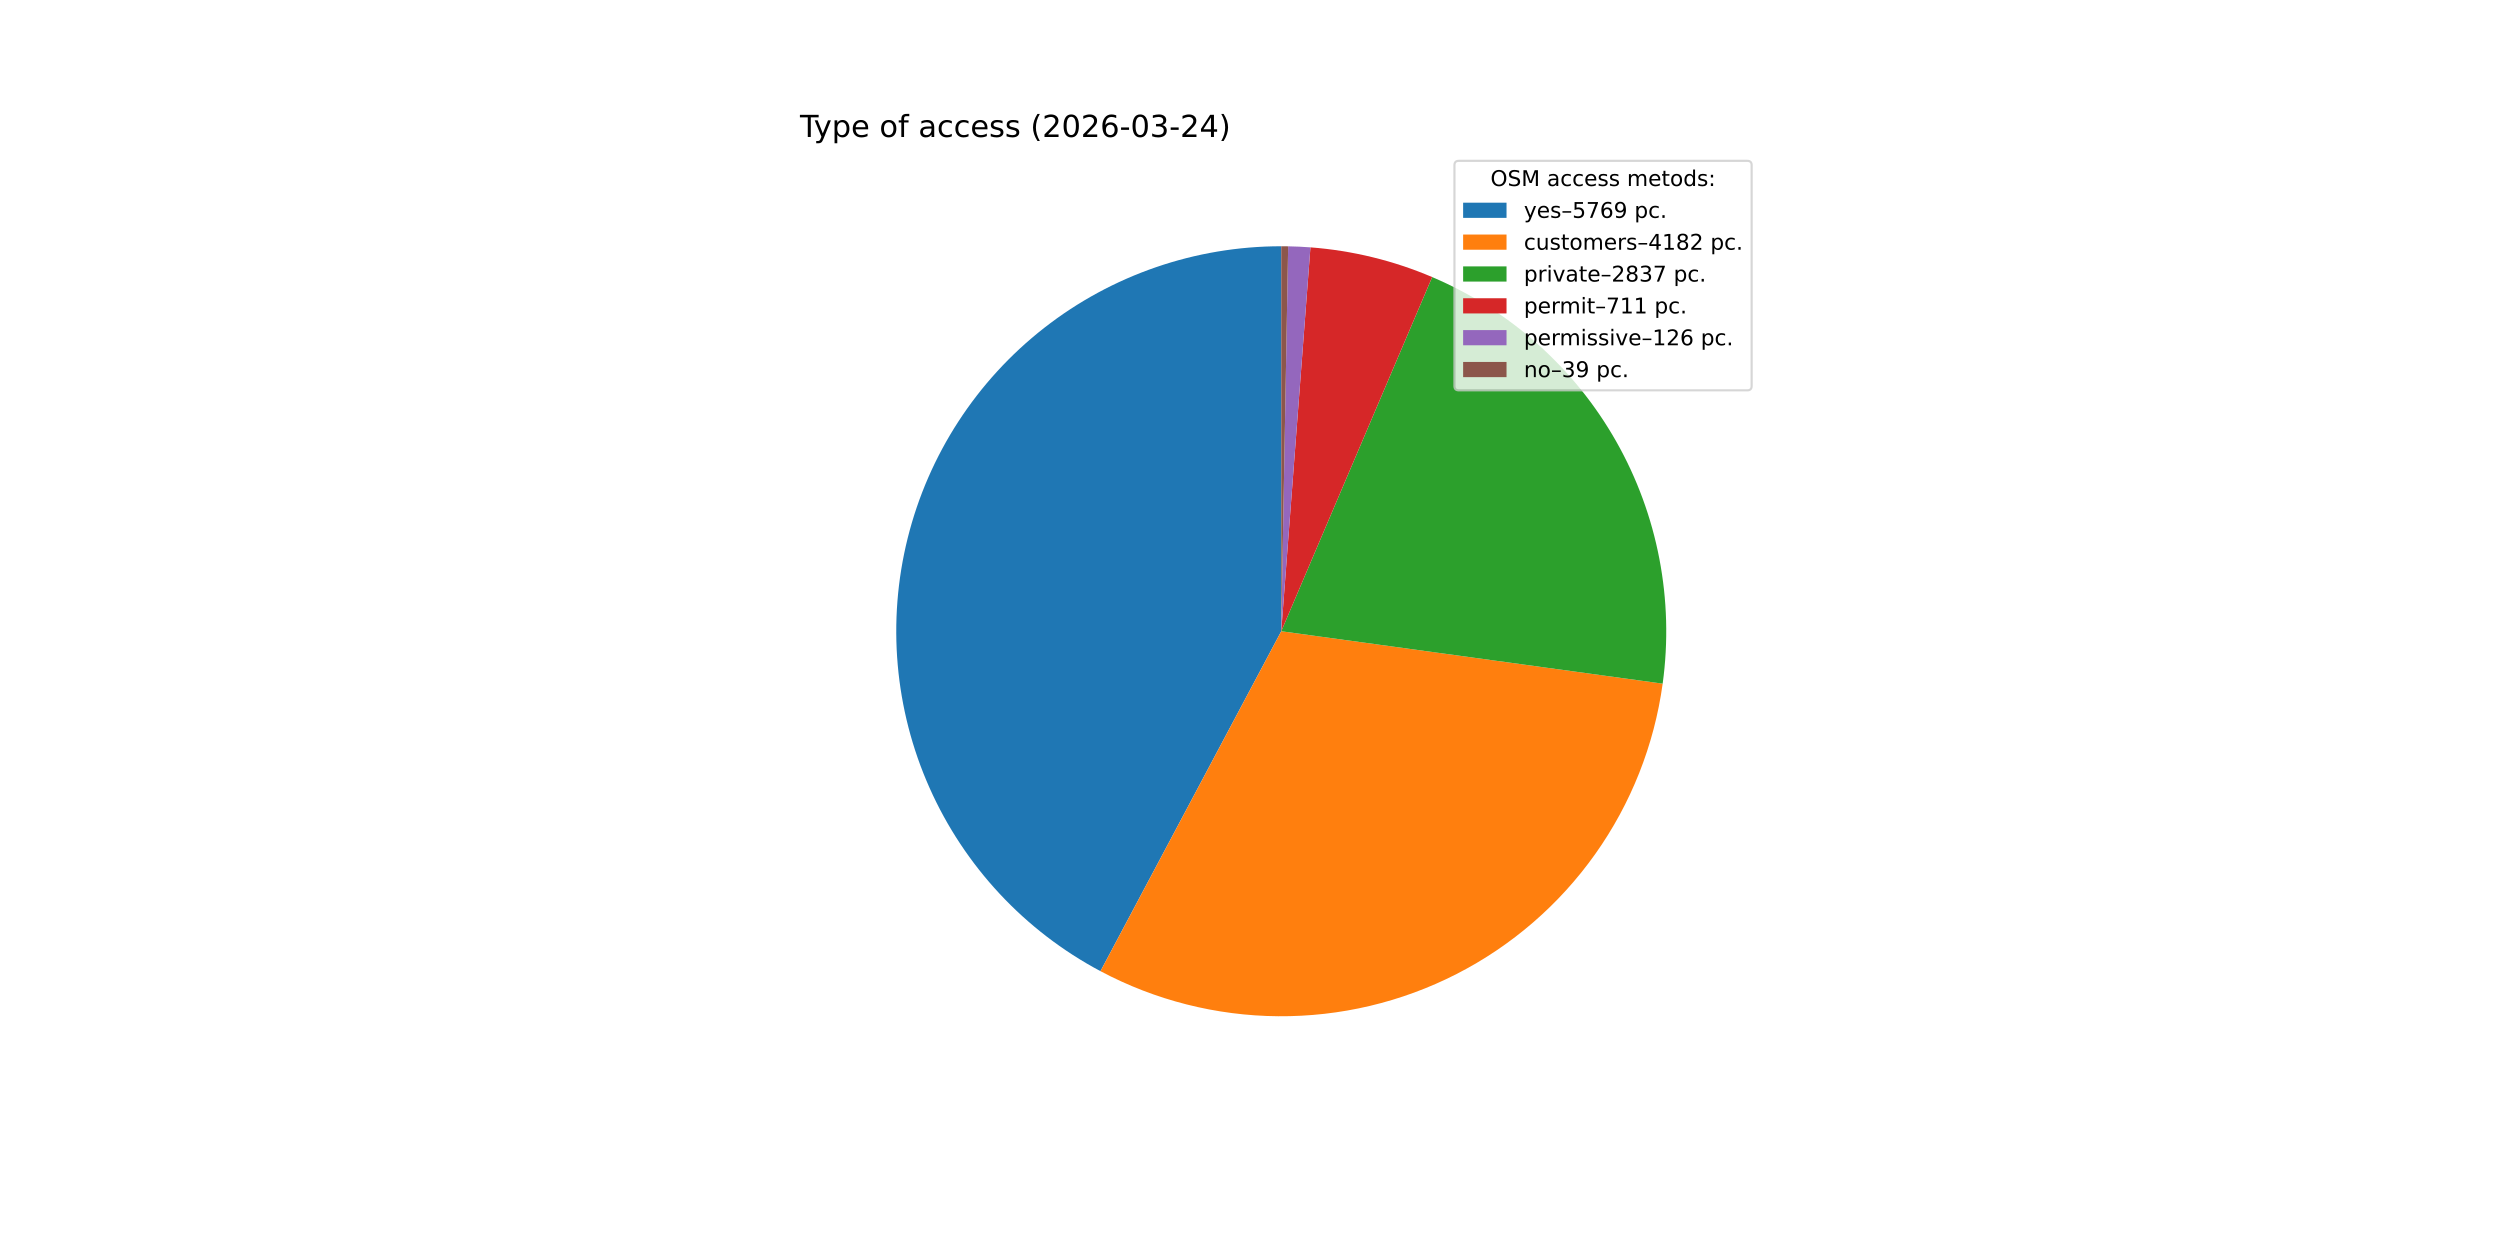
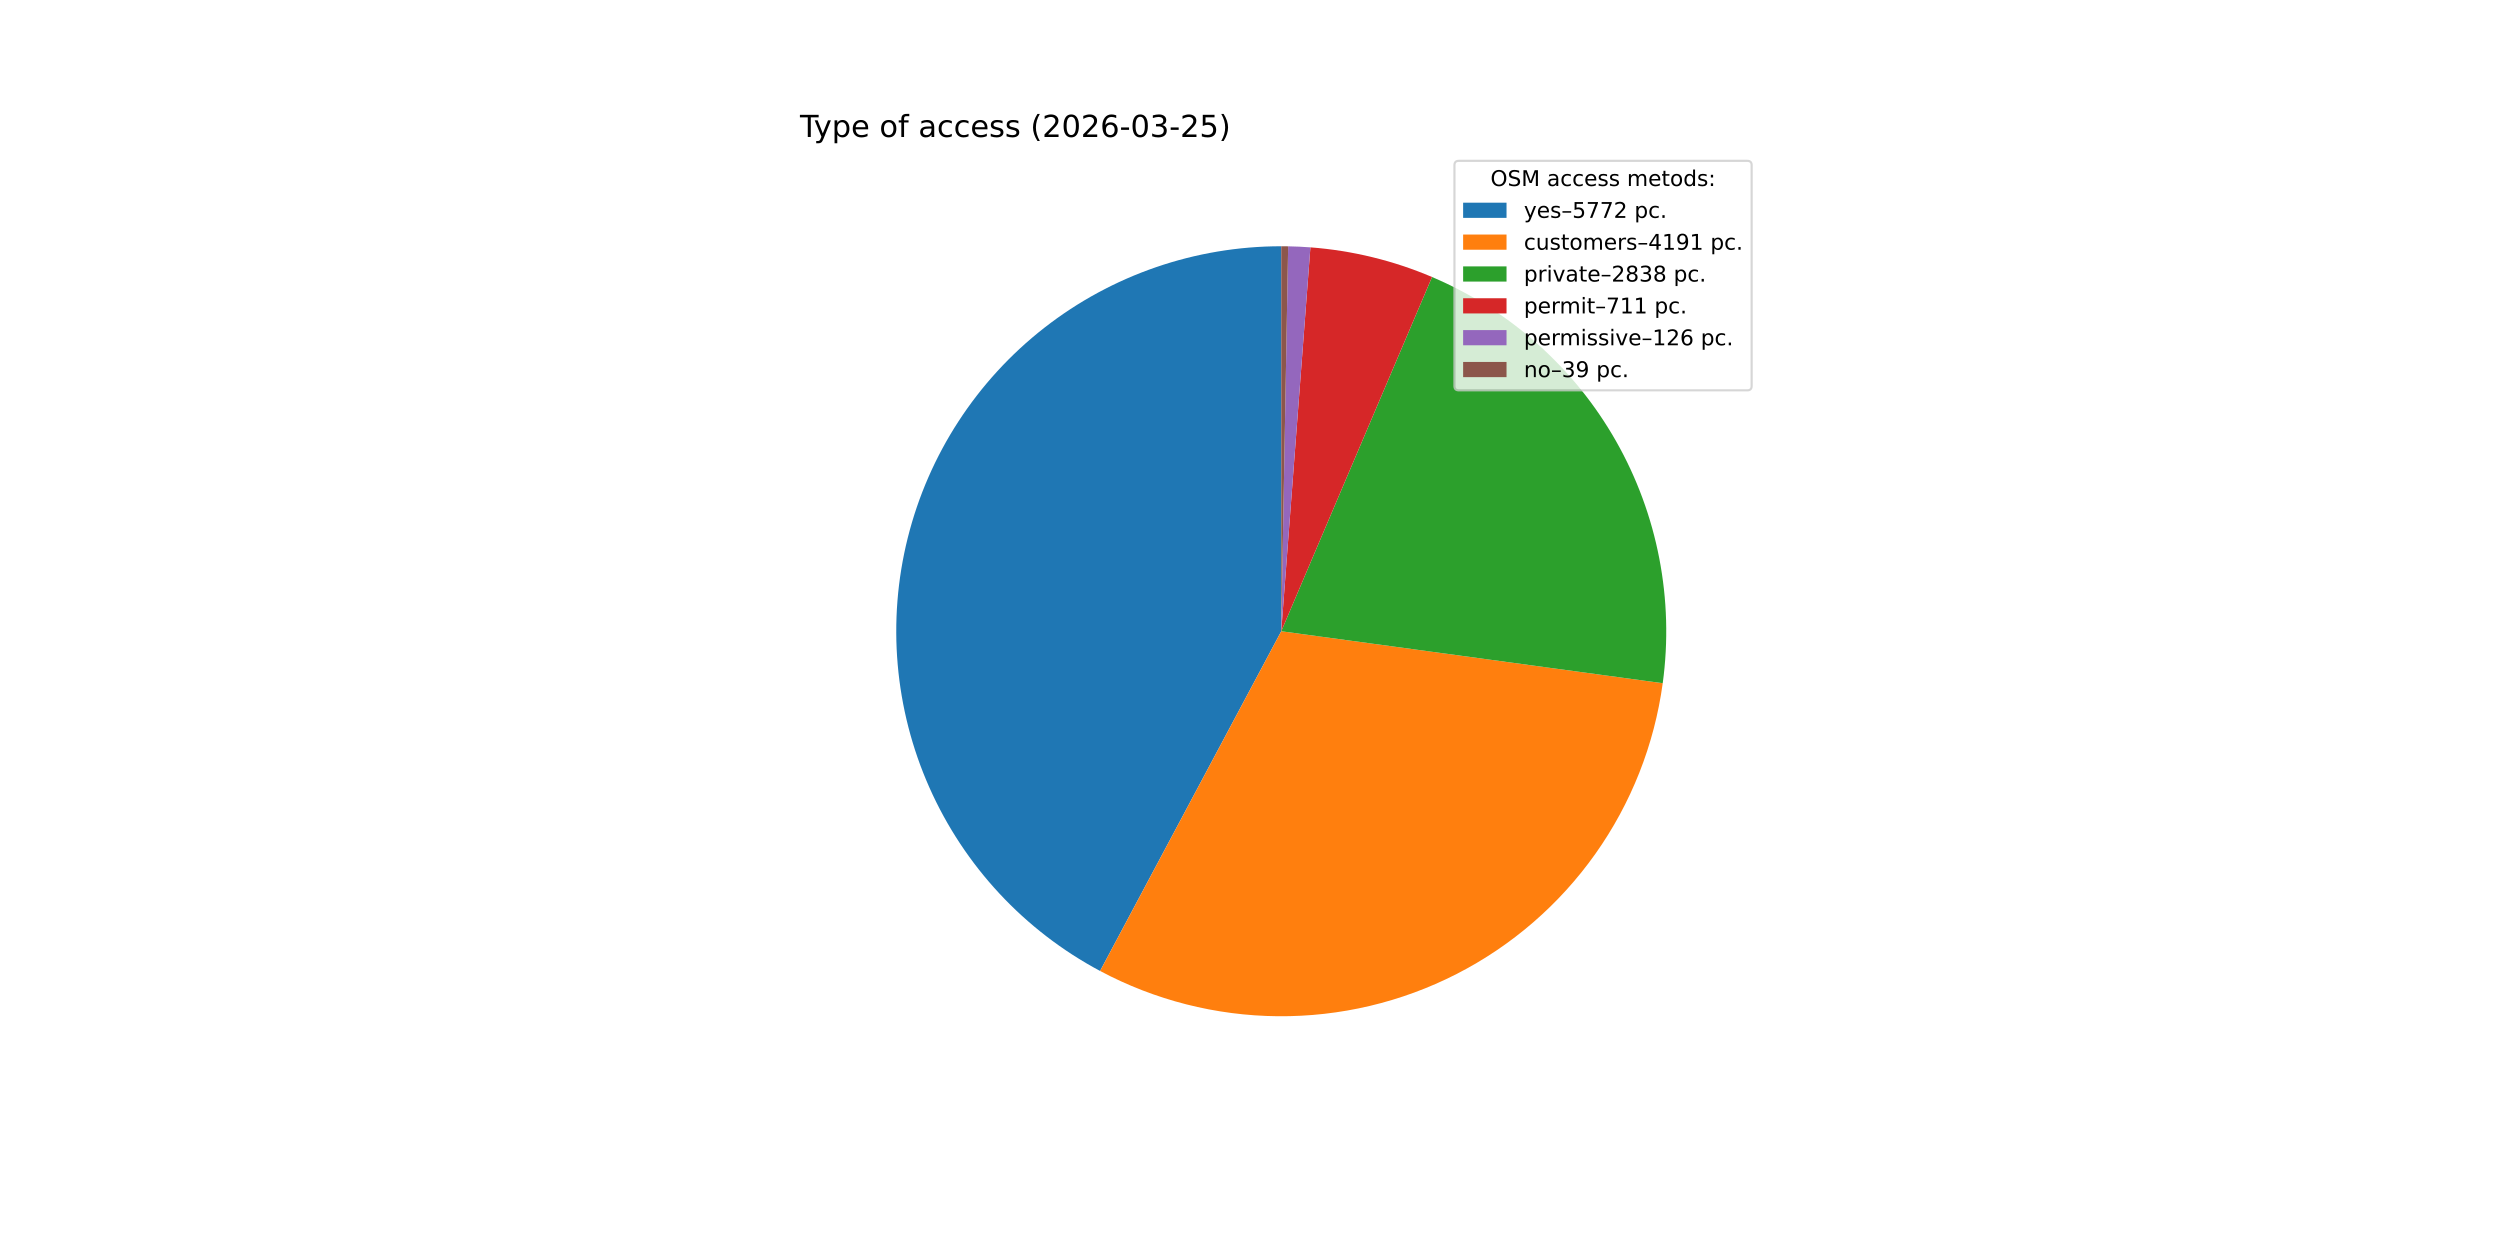
<svg xmlns="http://www.w3.org/2000/svg" xmlns:xlink="http://www.w3.org/1999/xlink" width="1152pt" height="576pt" viewBox="0 0 1152 576" version="1.1">
  <defs>
    <style type="text/css">*{stroke-linejoin: round; stroke-linecap: butt}</style>
  </defs>
  <g id="figure_1">
    <g id="patch_1">
      <path d="M 0 576  L 1152 576  L 1152 0  L 0 0  z " style="fill: #ffffff" />
    </g>
    <g id="axes_1">
      <g id="patch_2">
-         <path d="M 590.4 113.472  C 550.825 113.472 512.366 126.714 481.181 151.078  C 449.995 175.441 427.84 209.553 418.264 247.951  C 408.688 286.35 412.23 326.87 428.324 363.025  C 444.417 399.179 472.154 428.93 507.094 447.513  L 590.4 290.88  z " style="fill: #1f77b4" />
+         <path d="M 590.4 113.472  C 550.843 113.472 512.4 126.702 481.221 151.046  C 450.042 175.39 427.883 209.477 418.289 247.853  C 408.695 286.229 412.207 326.733 428.262 362.886  C 444.317 399.038 472.012 428.802 506.915 447.417  L 590.4 290.88  z " style="fill: #1f77b4" />
      </g>
      <g id="patch_3">
-         <path d="M 507.094 447.513  C 532.315 460.927 560.407 468.052 588.972 468.282  C 617.538 468.512 645.74 461.839 671.174 448.833  C 696.608 435.827 718.528 416.868 735.063 393.574  C 751.599 370.28 762.267 343.334 766.156 315.033  L 590.4 290.88  z " style="fill: #ff7f0e" />
+         <path d="M 506.915 447.417  C 532.151 460.876 560.272 468.035 588.872 468.281  C 617.472 468.528 645.711 461.854 671.176 448.832  C 696.64 435.81 718.582 416.821 735.124 393.489  C 751.666 370.158 762.323 343.168 766.184 314.829  L 590.4 290.88  z " style="fill: #ff7f0e" />
      </g>
      <g id="patch_4">
-         <path d="M 766.156 315.033  C 771.454 276.484 763.924 237.242 744.735 203.392  C 725.546 169.541 695.743 142.925 659.946 127.672  L 590.4 290.88  z " style="fill: #2ca02c" />
+         <path d="M 766.184 314.829  C 771.434 276.297 763.871 237.088 744.668 203.272  C 725.464 169.457 695.664 142.876 659.883 127.645  L 590.4 290.88  z " style="fill: #2ca02c" />
      </g>
      <g id="patch_5">
-         <path d="M 659.946 127.672  C 651.047 123.88 641.854 120.822 632.457 118.529  C 623.061 116.236 613.492 114.716 603.848 113.982  L 590.4 290.88  z " style="fill: #d62728" />
+         <path d="M 659.883 127.645  C 650.992 123.86 641.806 120.808 632.418 118.52  C 623.03 116.231 613.47 114.713 603.835 113.981  L 590.4 290.88  z " style="fill: #d62728" />
      </g>
      <g id="patch_6">
-         <path d="M 603.848 113.982  C 602.139 113.853 600.429 113.747 598.718 113.667  C 597.007 113.587 595.294 113.531 593.581 113.501  L 590.4 290.88  z " style="fill: #9467bd" />
+         <path d="M 603.835 113.981  C 602.128 113.852 600.42 113.747 598.71 113.667  C 597 113.587 595.29 113.531 593.578 113.5  L 590.4 290.88  z " style="fill: #9467bd" />
      </g>
      <g id="patch_7">
-         <path d="M 593.581 113.501  C 593.051 113.491 592.521 113.484 591.991 113.479  C 591.461 113.474 590.93 113.472 590.4 113.472  L 590.4 290.88  z " style="fill: #8c564b" />
+         <path d="M 593.578 113.5  C 593.049 113.491 592.519 113.484 591.989 113.479  C 591.46 113.474 590.93 113.472 590.4 113.472  L 590.4 290.88  z " style="fill: #8c564b" />
      </g>
      <g id="matplotlib.axis_1" />
      <g id="matplotlib.axis_2" />
      <g id="text_1">
        <g transform="translate(368.64 63.12) scale(0.14 -0.14)">
          <defs>
            <path id="DejaVuSans-54" d="M -19 4666  L 3928 4666  L 3928 4134  L 2272 4134  L 2272 0  L 1638 0  L 1638 4134  L -19 4134  L -19 4666  z " transform="scale(0.015625)" />
            <path id="DejaVuSans-79" d="M 2059 -325  Q 1816 -950 1584 -1140  Q 1353 -1331 966 -1331  L 506 -1331  L 506 -850  L 844 -850  Q 1081 -850 1212 -737  Q 1344 -625 1503 -206  L 1606 56  L 191 3500  L 800 3500  L 1894 763  L 2988 3500  L 3597 3500  L 2059 -325  z " transform="scale(0.015625)" />
            <path id="DejaVuSans-70" d="M 1159 525  L 1159 -1331  L 581 -1331  L 581 3500  L 1159 3500  L 1159 2969  Q 1341 3281 1617 3432  Q 1894 3584 2278 3584  Q 2916 3584 3314 3078  Q 3713 2572 3713 1747  Q 3713 922 3314 415  Q 2916 -91 2278 -91  Q 1894 -91 1617 61  Q 1341 213 1159 525  z M 3116 1747  Q 3116 2381 2855 2742  Q 2594 3103 2138 3103  Q 1681 3103 1420 2742  Q 1159 2381 1159 1747  Q 1159 1113 1420 752  Q 1681 391 2138 391  Q 2594 391 2855 752  Q 3116 1113 3116 1747  z " transform="scale(0.015625)" />
            <path id="DejaVuSans-65" d="M 3597 1894  L 3597 1613  L 953 1613  Q 991 1019 1311 708  Q 1631 397 2203 397  Q 2534 397 2845 478  Q 3156 559 3463 722  L 3463 178  Q 3153 47 2828 -22  Q 2503 -91 2169 -91  Q 1331 -91 842 396  Q 353 884 353 1716  Q 353 2575 817 3079  Q 1281 3584 2069 3584  Q 2775 3584 3186 3129  Q 3597 2675 3597 1894  z M 3022 2063  Q 3016 2534 2758 2815  Q 2500 3097 2075 3097  Q 1594 3097 1305 2825  Q 1016 2553 972 2059  L 3022 2063  z " transform="scale(0.015625)" />
            <path id="DejaVuSans-20" transform="scale(0.015625)" />
            <path id="DejaVuSans-6f" d="M 1959 3097  Q 1497 3097 1228 2736  Q 959 2375 959 1747  Q 959 1119 1226 758  Q 1494 397 1959 397  Q 2419 397 2687 759  Q 2956 1122 2956 1747  Q 2956 2369 2687 2733  Q 2419 3097 1959 3097  z M 1959 3584  Q 2709 3584 3137 3096  Q 3566 2609 3566 1747  Q 3566 888 3137 398  Q 2709 -91 1959 -91  Q 1206 -91 779 398  Q 353 888 353 1747  Q 353 2609 779 3096  Q 1206 3584 1959 3584  z " transform="scale(0.015625)" />
            <path id="DejaVuSans-66" d="M 2375 4863  L 2375 4384  L 1825 4384  Q 1516 4384 1395 4259  Q 1275 4134 1275 3809  L 1275 3500  L 2222 3500  L 2222 3053  L 1275 3053  L 1275 0  L 697 0  L 697 3053  L 147 3053  L 147 3500  L 697 3500  L 697 3744  Q 697 4328 969 4595  Q 1241 4863 1831 4863  L 2375 4863  z " transform="scale(0.015625)" />
            <path id="DejaVuSans-61" d="M 2194 1759  Q 1497 1759 1228 1600  Q 959 1441 959 1056  Q 959 750 1161 570  Q 1363 391 1709 391  Q 2188 391 2477 730  Q 2766 1069 2766 1631  L 2766 1759  L 2194 1759  z M 3341 1997  L 3341 0  L 2766 0  L 2766 531  Q 2569 213 2275 61  Q 1981 -91 1556 -91  Q 1019 -91 701 211  Q 384 513 384 1019  Q 384 1609 779 1909  Q 1175 2209 1959 2209  L 2766 2209  L 2766 2266  Q 2766 2663 2505 2880  Q 2244 3097 1772 3097  Q 1472 3097 1187 3025  Q 903 2953 641 2809  L 641 3341  Q 956 3463 1253 3523  Q 1550 3584 1831 3584  Q 2591 3584 2966 3190  Q 3341 2797 3341 1997  z " transform="scale(0.015625)" />
            <path id="DejaVuSans-63" d="M 3122 3366  L 3122 2828  Q 2878 2963 2633 3030  Q 2388 3097 2138 3097  Q 1578 3097 1268 2742  Q 959 2388 959 1747  Q 959 1106 1268 751  Q 1578 397 2138 397  Q 2388 397 2633 464  Q 2878 531 3122 666  L 3122 134  Q 2881 22 2623 -34  Q 2366 -91 2075 -91  Q 1284 -91 818 406  Q 353 903 353 1747  Q 353 2603 823 3093  Q 1294 3584 2113 3584  Q 2378 3584 2631 3529  Q 2884 3475 3122 3366  z " transform="scale(0.015625)" />
            <path id="DejaVuSans-73" d="M 2834 3397  L 2834 2853  Q 2591 2978 2328 3040  Q 2066 3103 1784 3103  Q 1356 3103 1142 2972  Q 928 2841 928 2578  Q 928 2378 1081 2264  Q 1234 2150 1697 2047  L 1894 2003  Q 2506 1872 2764 1633  Q 3022 1394 3022 966  Q 3022 478 2636 193  Q 2250 -91 1575 -91  Q 1294 -91 989 -36  Q 684 19 347 128  L 347 722  Q 666 556 975 473  Q 1284 391 1588 391  Q 1994 391 2212 530  Q 2431 669 2431 922  Q 2431 1156 2273 1281  Q 2116 1406 1581 1522  L 1381 1569  Q 847 1681 609 1914  Q 372 2147 372 2553  Q 372 3047 722 3315  Q 1072 3584 1716 3584  Q 2034 3584 2315 3537  Q 2597 3491 2834 3397  z " transform="scale(0.015625)" />
            <path id="DejaVuSans-28" d="M 1984 4856  Q 1566 4138 1362 3434  Q 1159 2731 1159 2009  Q 1159 1288 1364 580  Q 1569 -128 1984 -844  L 1484 -844  Q 1016 -109 783 600  Q 550 1309 550 2009  Q 550 2706 781 3412  Q 1013 4119 1484 4856  L 1984 4856  z " transform="scale(0.015625)" />
            <path id="DejaVuSans-32" d="M 1228 531  L 3431 531  L 3431 0  L 469 0  L 469 531  Q 828 903 1448 1529  Q 2069 2156 2228 2338  Q 2531 2678 2651 2914  Q 2772 3150 2772 3378  Q 2772 3750 2511 3984  Q 2250 4219 1831 4219  Q 1534 4219 1204 4116  Q 875 4013 500 3803  L 500 4441  Q 881 4594 1212 4672  Q 1544 4750 1819 4750  Q 2544 4750 2975 4387  Q 3406 4025 3406 3419  Q 3406 3131 3298 2873  Q 3191 2616 2906 2266  Q 2828 2175 2409 1742  Q 1991 1309 1228 531  z " transform="scale(0.015625)" />
            <path id="DejaVuSans-30" d="M 2034 4250  Q 1547 4250 1301 3770  Q 1056 3291 1056 2328  Q 1056 1369 1301 889  Q 1547 409 2034 409  Q 2525 409 2770 889  Q 3016 1369 3016 2328  Q 3016 3291 2770 3770  Q 2525 4250 2034 4250  z M 2034 4750  Q 2819 4750 3233 4129  Q 3647 3509 3647 2328  Q 3647 1150 3233 529  Q 2819 -91 2034 -91  Q 1250 -91 836 529  Q 422 1150 422 2328  Q 422 3509 836 4129  Q 1250 4750 2034 4750  z " transform="scale(0.015625)" />
            <path id="DejaVuSans-36" d="M 2113 2584  Q 1688 2584 1439 2293  Q 1191 2003 1191 1497  Q 1191 994 1439 701  Q 1688 409 2113 409  Q 2538 409 2786 701  Q 3034 994 3034 1497  Q 3034 2003 2786 2293  Q 2538 2584 2113 2584  z M 3366 4563  L 3366 3988  Q 3128 4100 2886 4159  Q 2644 4219 2406 4219  Q 1781 4219 1451 3797  Q 1122 3375 1075 2522  Q 1259 2794 1537 2939  Q 1816 3084 2150 3084  Q 2853 3084 3261 2657  Q 3669 2231 3669 1497  Q 3669 778 3244 343  Q 2819 -91 2113 -91  Q 1303 -91 875 529  Q 447 1150 447 2328  Q 447 3434 972 4092  Q 1497 4750 2381 4750  Q 2619 4750 2861 4703  Q 3103 4656 3366 4563  z " transform="scale(0.015625)" />
            <path id="DejaVuSans-2d" d="M 313 2009  L 1997 2009  L 1997 1497  L 313 1497  L 313 2009  z " transform="scale(0.015625)" />
            <path id="DejaVuSans-33" d="M 2597 2516  Q 3050 2419 3304 2112  Q 3559 1806 3559 1356  Q 3559 666 3084 287  Q 2609 -91 1734 -91  Q 1441 -91 1130 -33  Q 819 25 488 141  L 488 750  Q 750 597 1062 519  Q 1375 441 1716 441  Q 2309 441 2620 675  Q 2931 909 2931 1356  Q 2931 1769 2642 2001  Q 2353 2234 1838 2234  L 1294 2234  L 1294 2753  L 1863 2753  Q 2328 2753 2575 2939  Q 2822 3125 2822 3475  Q 2822 3834 2567 4026  Q 2313 4219 1838 4219  Q 1578 4219 1281 4162  Q 984 4106 628 3988  L 628 4550  Q 988 4650 1302 4700  Q 1616 4750 1894 4750  Q 2613 4750 3031 4423  Q 3450 4097 3450 3541  Q 3450 3153 3228 2886  Q 3006 2619 2597 2516  z " transform="scale(0.015625)" />
-             <path id="DejaVuSans-34" d="M 2419 4116  L 825 1625  L 2419 1625  L 2419 4116  z M 2253 4666  L 3047 4666  L 3047 1625  L 3713 1625  L 3713 1100  L 3047 1100  L 3047 0  L 2419 0  L 2419 1100  L 313 1100  L 313 1709  L 2253 4666  z " transform="scale(0.015625)" />
+             <path id="DejaVuSans-35" d="M 691 4666  L 3169 4666  L 3169 4134  L 1269 4134  L 1269 2991  Q 1406 3038 1543 3061  Q 1681 3084 1819 3084  Q 2600 3084 3056 2656  Q 3513 2228 3513 1497  Q 3513 744 3044 326  Q 2575 -91 1722 -91  Q 1428 -91 1123 -41  Q 819 9 494 109  L 494 744  Q 775 591 1075 516  Q 1375 441 1709 441  Q 2250 441 2565 725  Q 2881 1009 2881 1497  Q 2881 1984 2565 2268  Q 2250 2553 1709 2553  Q 1456 2553 1204 2497  Q 953 2441 691 2322  L 691 4666  z " transform="scale(0.015625)" />
            <path id="DejaVuSans-29" d="M 513 4856  L 1013 4856  Q 1481 4119 1714 3412  Q 1947 2706 1947 2009  Q 1947 1309 1714 600  Q 1481 -109 1013 -844  L 513 -844  Q 928 -128 1133 580  Q 1338 1288 1338 2009  Q 1338 2731 1133 3434  Q 928 4138 513 4856  z " transform="scale(0.015625)" />
          </defs>
          <use xlink:href="#DejaVuSans-54" />
          <use xlink:href="#DejaVuSans-79" x="45.459" />
          <use xlink:href="#DejaVuSans-70" x="104.639" />
          <use xlink:href="#DejaVuSans-65" x="168.115" />
          <use xlink:href="#DejaVuSans-20" x="229.639" />
          <use xlink:href="#DejaVuSans-6f" x="261.426" />
          <use xlink:href="#DejaVuSans-66" x="322.607" />
          <use xlink:href="#DejaVuSans-20" x="357.812" />
          <use xlink:href="#DejaVuSans-61" x="389.6" />
          <use xlink:href="#DejaVuSans-63" x="450.879" />
          <use xlink:href="#DejaVuSans-63" x="505.859" />
          <use xlink:href="#DejaVuSans-65" x="560.84" />
          <use xlink:href="#DejaVuSans-73" x="622.363" />
          <use xlink:href="#DejaVuSans-73" x="674.463" />
          <use xlink:href="#DejaVuSans-20" x="726.562" />
          <use xlink:href="#DejaVuSans-28" x="758.35" />
          <use xlink:href="#DejaVuSans-32" x="797.363" />
          <use xlink:href="#DejaVuSans-30" x="860.986" />
          <use xlink:href="#DejaVuSans-32" x="924.609" />
          <use xlink:href="#DejaVuSans-36" x="988.232" />
          <use xlink:href="#DejaVuSans-2d" x="1051.855" />
          <use xlink:href="#DejaVuSans-30" x="1087.939" />
          <use xlink:href="#DejaVuSans-33" x="1151.562" />
          <use xlink:href="#DejaVuSans-2d" x="1215.186" />
          <use xlink:href="#DejaVuSans-32" x="1251.27" />
-           <use xlink:href="#DejaVuSans-34" x="1314.893" />
+           <use xlink:href="#DejaVuSans-35" x="1314.893" />
          <use xlink:href="#DejaVuSans-29" x="1378.516" />
        </g>
      </g>
      <g id="legend_1">
        <g id="patch_8">
          <path d="M 672.208 179.867  L 805.16 179.867  Q 807.16 179.867 807.16 177.867  L 807.16 76.12  Q 807.16 74.12 805.16 74.12  L 672.208 74.12  Q 670.208 74.12 670.208 76.12  L 670.208 177.867  Q 670.208 179.867 672.208 179.867  z " style="fill: #ffffff; opacity: 0.8; stroke: #cccccc; stroke-linejoin: miter" />
        </g>
        <g id="text_2">
          <g transform="translate(686.8038 85.71844) scale(0.1 -0.1)">
            <defs>
              <path id="DejaVuSans-4f" d="M 2522 4238  Q 1834 4238 1429 3725  Q 1025 3213 1025 2328  Q 1025 1447 1429 934  Q 1834 422 2522 422  Q 3209 422 3611 934  Q 4013 1447 4013 2328  Q 4013 3213 3611 3725  Q 3209 4238 2522 4238  z M 2522 4750  Q 3503 4750 4090 4092  Q 4678 3434 4678 2328  Q 4678 1225 4090 567  Q 3503 -91 2522 -91  Q 1538 -91 948 565  Q 359 1222 359 2328  Q 359 3434 948 4092  Q 1538 4750 2522 4750  z " transform="scale(0.015625)" />
              <path id="DejaVuSans-53" d="M 3425 4513  L 3425 3897  Q 3066 4069 2747 4153  Q 2428 4238 2131 4238  Q 1616 4238 1336 4038  Q 1056 3838 1056 3469  Q 1056 3159 1242 3001  Q 1428 2844 1947 2747  L 2328 2669  Q 3034 2534 3370 2195  Q 3706 1856 3706 1288  Q 3706 609 3251 259  Q 2797 -91 1919 -91  Q 1588 -91 1214 -16  Q 841 59 441 206  L 441 856  Q 825 641 1194 531  Q 1563 422 1919 422  Q 2459 422 2753 634  Q 3047 847 3047 1241  Q 3047 1584 2836 1778  Q 2625 1972 2144 2069  L 1759 2144  Q 1053 2284 737 2584  Q 422 2884 422 3419  Q 422 4038 858 4394  Q 1294 4750 2059 4750  Q 2388 4750 2728 4690  Q 3069 4631 3425 4513  z " transform="scale(0.015625)" />
              <path id="DejaVuSans-4d" d="M 628 4666  L 1569 4666  L 2759 1491  L 3956 4666  L 4897 4666  L 4897 0  L 4281 0  L 4281 4097  L 3078 897  L 2444 897  L 1241 4097  L 1241 0  L 628 0  L 628 4666  z " transform="scale(0.015625)" />
              <path id="DejaVuSans-6d" d="M 3328 2828  Q 3544 3216 3844 3400  Q 4144 3584 4550 3584  Q 5097 3584 5394 3201  Q 5691 2819 5691 2113  L 5691 0  L 5113 0  L 5113 2094  Q 5113 2597 4934 2840  Q 4756 3084 4391 3084  Q 3944 3084 3684 2787  Q 3425 2491 3425 1978  L 3425 0  L 2847 0  L 2847 2094  Q 2847 2600 2669 2842  Q 2491 3084 2119 3084  Q 1678 3084 1418 2786  Q 1159 2488 1159 1978  L 1159 0  L 581 0  L 581 3500  L 1159 3500  L 1159 2956  Q 1356 3278 1631 3431  Q 1906 3584 2284 3584  Q 2666 3584 2933 3390  Q 3200 3197 3328 2828  z " transform="scale(0.015625)" />
              <path id="DejaVuSans-74" d="M 1172 4494  L 1172 3500  L 2356 3500  L 2356 3053  L 1172 3053  L 1172 1153  Q 1172 725 1289 603  Q 1406 481 1766 481  L 2356 481  L 2356 0  L 1766 0  Q 1100 0 847 248  Q 594 497 594 1153  L 594 3053  L 172 3053  L 172 3500  L 594 3500  L 594 4494  L 1172 4494  z " transform="scale(0.015625)" />
              <path id="DejaVuSans-64" d="M 2906 2969  L 2906 4863  L 3481 4863  L 3481 0  L 2906 0  L 2906 525  Q 2725 213 2448 61  Q 2172 -91 1784 -91  Q 1150 -91 751 415  Q 353 922 353 1747  Q 353 2572 751 3078  Q 1150 3584 1784 3584  Q 2172 3584 2448 3432  Q 2725 3281 2906 2969  z M 947 1747  Q 947 1113 1208 752  Q 1469 391 1925 391  Q 2381 391 2643 752  Q 2906 1113 2906 1747  Q 2906 2381 2643 2742  Q 2381 3103 1925 3103  Q 1469 3103 1208 2742  Q 947 2381 947 1747  z " transform="scale(0.015625)" />
              <path id="DejaVuSans-3a" d="M 750 794  L 1409 794  L 1409 0  L 750 0  L 750 794  z M 750 3309  L 1409 3309  L 1409 2516  L 750 2516  L 750 3309  z " transform="scale(0.015625)" />
            </defs>
            <use xlink:href="#DejaVuSans-4f" />
            <use xlink:href="#DejaVuSans-53" x="78.711" />
            <use xlink:href="#DejaVuSans-4d" x="142.188" />
            <use xlink:href="#DejaVuSans-20" x="228.467" />
            <use xlink:href="#DejaVuSans-61" x="260.254" />
            <use xlink:href="#DejaVuSans-63" x="321.533" />
            <use xlink:href="#DejaVuSans-63" x="376.514" />
            <use xlink:href="#DejaVuSans-65" x="431.494" />
            <use xlink:href="#DejaVuSans-73" x="493.018" />
            <use xlink:href="#DejaVuSans-73" x="545.117" />
            <use xlink:href="#DejaVuSans-20" x="597.217" />
            <use xlink:href="#DejaVuSans-6d" x="629.004" />
            <use xlink:href="#DejaVuSans-65" x="726.416" />
            <use xlink:href="#DejaVuSans-74" x="787.939" />
            <use xlink:href="#DejaVuSans-6f" x="827.148" />
            <use xlink:href="#DejaVuSans-64" x="888.33" />
            <use xlink:href="#DejaVuSans-73" x="951.807" />
            <use xlink:href="#DejaVuSans-3a" x="1003.906" />
          </g>
        </g>
        <g id="patch_9">
          <path d="M 674.208 100.397  L 694.208 100.397  L 694.208 93.397  L 674.208 93.397  z " style="fill: #1f77b4" />
        </g>
        <g id="text_3">
          <g transform="translate(702.2084 100.3966) scale(0.1 -0.1)">
            <defs>
              <path id="DejaVuSans-2013" d="M 313 1978  L 2888 1978  L 2888 1528  L 313 1528  L 313 1978  z " transform="scale(0.015625)" />
-               <path id="DejaVuSans-35" d="M 691 4666  L 3169 4666  L 3169 4134  L 1269 4134  L 1269 2991  Q 1406 3038 1543 3061  Q 1681 3084 1819 3084  Q 2600 3084 3056 2656  Q 3513 2228 3513 1497  Q 3513 744 3044 326  Q 2575 -91 1722 -91  Q 1428 -91 1123 -41  Q 819 9 494 109  L 494 744  Q 775 591 1075 516  Q 1375 441 1709 441  Q 2250 441 2565 725  Q 2881 1009 2881 1497  Q 2881 1984 2565 2268  Q 2250 2553 1709 2553  Q 1456 2553 1204 2497  Q 953 2441 691 2322  L 691 4666  z " transform="scale(0.015625)" />
              <path id="DejaVuSans-37" d="M 525 4666  L 3525 4666  L 3525 4397  L 1831 0  L 1172 0  L 2766 4134  L 525 4134  L 525 4666  z " transform="scale(0.015625)" />
-               <path id="DejaVuSans-39" d="M 703 97  L 703 672  Q 941 559 1184 500  Q 1428 441 1663 441  Q 2288 441 2617 861  Q 2947 1281 2994 2138  Q 2813 1869 2534 1725  Q 2256 1581 1919 1581  Q 1219 1581 811 2004  Q 403 2428 403 3163  Q 403 3881 828 4315  Q 1253 4750 1959 4750  Q 2769 4750 3195 4129  Q 3622 3509 3622 2328  Q 3622 1225 3098 567  Q 2575 -91 1691 -91  Q 1453 -91 1209 -44  Q 966 3 703 97  z M 1959 2075  Q 2384 2075 2632 2365  Q 2881 2656 2881 3163  Q 2881 3666 2632 3958  Q 2384 4250 1959 4250  Q 1534 4250 1286 3958  Q 1038 3666 1038 3163  Q 1038 2656 1286 2365  Q 1534 2075 1959 2075  z " transform="scale(0.015625)" />
              <path id="DejaVuSans-2e" d="M 684 794  L 1344 794  L 1344 0  L 684 0  L 684 794  z " transform="scale(0.015625)" />
            </defs>
            <use xlink:href="#DejaVuSans-79" />
            <use xlink:href="#DejaVuSans-65" x="59.18" />
            <use xlink:href="#DejaVuSans-73" x="120.703" />
            <use xlink:href="#DejaVuSans-2013" x="172.803" />
            <use xlink:href="#DejaVuSans-35" x="222.803" />
            <use xlink:href="#DejaVuSans-37" x="286.426" />
-             <use xlink:href="#DejaVuSans-36" x="350.049" />
-             <use xlink:href="#DejaVuSans-39" x="413.672" />
+             <use xlink:href="#DejaVuSans-37" x="350.049" />
+             <use xlink:href="#DejaVuSans-32" x="413.672" />
            <use xlink:href="#DejaVuSans-20" x="477.295" />
            <use xlink:href="#DejaVuSans-70" x="509.082" />
            <use xlink:href="#DejaVuSans-63" x="572.559" />
            <use xlink:href="#DejaVuSans-2e" x="627.539" />
          </g>
        </g>
        <g id="patch_10">
          <path d="M 674.208 115.075  L 694.208 115.075  L 694.208 108.075  L 674.208 108.075  z " style="fill: #ff7f0e" />
        </g>
        <g id="text_4">
          <g transform="translate(702.2084 115.0747) scale(0.1 -0.1)">
            <defs>
              <path id="DejaVuSans-75" d="M 544 1381  L 544 3500  L 1119 3500  L 1119 1403  Q 1119 906 1312 657  Q 1506 409 1894 409  Q 2359 409 2629 706  Q 2900 1003 2900 1516  L 2900 3500  L 3475 3500  L 3475 0  L 2900 0  L 2900 538  Q 2691 219 2414 64  Q 2138 -91 1772 -91  Q 1169 -91 856 284  Q 544 659 544 1381  z M 1991 3584  L 1991 3584  z " transform="scale(0.015625)" />
              <path id="DejaVuSans-72" d="M 2631 2963  Q 2534 3019 2420 3045  Q 2306 3072 2169 3072  Q 1681 3072 1420 2755  Q 1159 2438 1159 1844  L 1159 0  L 581 0  L 581 3500  L 1159 3500  L 1159 2956  Q 1341 3275 1631 3429  Q 1922 3584 2338 3584  Q 2397 3584 2469 3576  Q 2541 3569 2628 3553  L 2631 2963  z " transform="scale(0.015625)" />
+               <path id="DejaVuSans-34" d="M 2419 4116  L 825 1625  L 2419 1625  L 2419 4116  z M 2253 4666  L 3047 4666  L 3047 1625  L 3713 1625  L 3713 1100  L 3047 1100  L 3047 0  L 2419 0  L 2419 1100  L 313 1100  L 313 1709  L 2253 4666  z " transform="scale(0.015625)" />
              <path id="DejaVuSans-31" d="M 794 531  L 1825 531  L 1825 4091  L 703 3866  L 703 4441  L 1819 4666  L 2450 4666  L 2450 531  L 3481 531  L 3481 0  L 794 0  L 794 531  z " transform="scale(0.015625)" />
-               <path id="DejaVuSans-38" d="M 2034 2216  Q 1584 2216 1326 1975  Q 1069 1734 1069 1313  Q 1069 891 1326 650  Q 1584 409 2034 409  Q 2484 409 2743 651  Q 3003 894 3003 1313  Q 3003 1734 2745 1975  Q 2488 2216 2034 2216  z M 1403 2484  Q 997 2584 770 2862  Q 544 3141 544 3541  Q 544 4100 942 4425  Q 1341 4750 2034 4750  Q 2731 4750 3128 4425  Q 3525 4100 3525 3541  Q 3525 3141 3298 2862  Q 3072 2584 2669 2484  Q 3125 2378 3379 2068  Q 3634 1759 3634 1313  Q 3634 634 3220 271  Q 2806 -91 2034 -91  Q 1263 -91 848 271  Q 434 634 434 1313  Q 434 1759 690 2068  Q 947 2378 1403 2484  z M 1172 3481  Q 1172 3119 1398 2916  Q 1625 2713 2034 2713  Q 2441 2713 2670 2916  Q 2900 3119 2900 3481  Q 2900 3844 2670 4047  Q 2441 4250 2034 4250  Q 1625 4250 1398 4047  Q 1172 3844 1172 3481  z " transform="scale(0.015625)" />
+               <path id="DejaVuSans-39" d="M 703 97  L 703 672  Q 941 559 1184 500  Q 1428 441 1663 441  Q 2288 441 2617 861  Q 2947 1281 2994 2138  Q 2813 1869 2534 1725  Q 2256 1581 1919 1581  Q 1219 1581 811 2004  Q 403 2428 403 3163  Q 403 3881 828 4315  Q 1253 4750 1959 4750  Q 2769 4750 3195 4129  Q 3622 3509 3622 2328  Q 3622 1225 3098 567  Q 2575 -91 1691 -91  Q 1453 -91 1209 -44  Q 966 3 703 97  z M 1959 2075  Q 2384 2075 2632 2365  Q 2881 2656 2881 3163  Q 2881 3666 2632 3958  Q 2384 4250 1959 4250  Q 1534 4250 1286 3958  Q 1038 3666 1038 3163  Q 1038 2656 1286 2365  Q 1534 2075 1959 2075  z " transform="scale(0.015625)" />
            </defs>
            <use xlink:href="#DejaVuSans-63" />
            <use xlink:href="#DejaVuSans-75" x="54.98" />
            <use xlink:href="#DejaVuSans-73" x="118.359" />
            <use xlink:href="#DejaVuSans-74" x="170.459" />
            <use xlink:href="#DejaVuSans-6f" x="209.668" />
            <use xlink:href="#DejaVuSans-6d" x="270.85" />
            <use xlink:href="#DejaVuSans-65" x="368.262" />
            <use xlink:href="#DejaVuSans-72" x="429.785" />
            <use xlink:href="#DejaVuSans-73" x="470.898" />
            <use xlink:href="#DejaVuSans-2013" x="522.998" />
            <use xlink:href="#DejaVuSans-34" x="572.998" />
            <use xlink:href="#DejaVuSans-31" x="636.621" />
-             <use xlink:href="#DejaVuSans-38" x="700.244" />
-             <use xlink:href="#DejaVuSans-32" x="763.867" />
+             <use xlink:href="#DejaVuSans-39" x="700.244" />
+             <use xlink:href="#DejaVuSans-31" x="763.867" />
            <use xlink:href="#DejaVuSans-20" x="827.49" />
            <use xlink:href="#DejaVuSans-70" x="859.277" />
            <use xlink:href="#DejaVuSans-63" x="922.754" />
            <use xlink:href="#DejaVuSans-2e" x="977.734" />
          </g>
        </g>
        <g id="patch_11">
          <path d="M 674.208 129.753  L 694.208 129.753  L 694.208 122.753  L 674.208 122.753  z " style="fill: #2ca02c" />
        </g>
        <g id="text_5">
          <g transform="translate(702.2084 129.7528) scale(0.1 -0.1)">
            <defs>
              <path id="DejaVuSans-69" d="M 603 3500  L 1178 3500  L 1178 0  L 603 0  L 603 3500  z M 603 4863  L 1178 4863  L 1178 4134  L 603 4134  L 603 4863  z " transform="scale(0.015625)" />
              <path id="DejaVuSans-76" d="M 191 3500  L 800 3500  L 1894 563  L 2988 3500  L 3597 3500  L 2284 0  L 1503 0  L 191 3500  z " transform="scale(0.015625)" />
+               <path id="DejaVuSans-38" d="M 2034 2216  Q 1584 2216 1326 1975  Q 1069 1734 1069 1313  Q 1069 891 1326 650  Q 1584 409 2034 409  Q 2484 409 2743 651  Q 3003 894 3003 1313  Q 3003 1734 2745 1975  Q 2488 2216 2034 2216  z M 1403 2484  Q 997 2584 770 2862  Q 544 3141 544 3541  Q 544 4100 942 4425  Q 1341 4750 2034 4750  Q 2731 4750 3128 4425  Q 3525 4100 3525 3541  Q 3525 3141 3298 2862  Q 3072 2584 2669 2484  Q 3125 2378 3379 2068  Q 3634 1759 3634 1313  Q 3634 634 3220 271  Q 2806 -91 2034 -91  Q 1263 -91 848 271  Q 434 634 434 1313  Q 434 1759 690 2068  Q 947 2378 1403 2484  z M 1172 3481  Q 1172 3119 1398 2916  Q 1625 2713 2034 2713  Q 2441 2713 2670 2916  Q 2900 3119 2900 3481  Q 2900 3844 2670 4047  Q 2441 4250 2034 4250  Q 1625 4250 1398 4047  Q 1172 3844 1172 3481  z " transform="scale(0.015625)" />
            </defs>
            <use xlink:href="#DejaVuSans-70" />
            <use xlink:href="#DejaVuSans-72" x="63.477" />
            <use xlink:href="#DejaVuSans-69" x="104.59" />
            <use xlink:href="#DejaVuSans-76" x="132.373" />
            <use xlink:href="#DejaVuSans-61" x="191.553" />
            <use xlink:href="#DejaVuSans-74" x="252.832" />
            <use xlink:href="#DejaVuSans-65" x="292.041" />
            <use xlink:href="#DejaVuSans-2013" x="353.564" />
            <use xlink:href="#DejaVuSans-32" x="403.564" />
            <use xlink:href="#DejaVuSans-38" x="467.188" />
            <use xlink:href="#DejaVuSans-33" x="530.811" />
-             <use xlink:href="#DejaVuSans-37" x="594.434" />
+             <use xlink:href="#DejaVuSans-38" x="594.434" />
            <use xlink:href="#DejaVuSans-20" x="658.057" />
            <use xlink:href="#DejaVuSans-70" x="689.844" />
            <use xlink:href="#DejaVuSans-63" x="753.32" />
            <use xlink:href="#DejaVuSans-2e" x="808.301" />
          </g>
        </g>
        <g id="patch_12">
          <path d="M 674.208 144.431  L 694.208 144.431  L 694.208 137.431  L 674.208 137.431  z " style="fill: #d62728" />
        </g>
        <g id="text_6">
          <g transform="translate(702.2084 144.4309) scale(0.1 -0.1)">
            <use xlink:href="#DejaVuSans-70" />
            <use xlink:href="#DejaVuSans-65" x="63.477" />
            <use xlink:href="#DejaVuSans-72" x="125" />
            <use xlink:href="#DejaVuSans-6d" x="164.363" />
            <use xlink:href="#DejaVuSans-69" x="261.775" />
            <use xlink:href="#DejaVuSans-74" x="289.559" />
            <use xlink:href="#DejaVuSans-2013" x="328.768" />
            <use xlink:href="#DejaVuSans-37" x="378.768" />
            <use xlink:href="#DejaVuSans-31" x="442.391" />
            <use xlink:href="#DejaVuSans-31" x="506.014" />
            <use xlink:href="#DejaVuSans-20" x="569.637" />
            <use xlink:href="#DejaVuSans-70" x="601.424" />
            <use xlink:href="#DejaVuSans-63" x="664.9" />
            <use xlink:href="#DejaVuSans-2e" x="719.881" />
          </g>
        </g>
        <g id="patch_13">
          <path d="M 674.208 159.109  L 694.208 159.109  L 694.208 152.109  L 674.208 152.109  z " style="fill: #9467bd" />
        </g>
        <g id="text_7">
          <g transform="translate(702.2084 159.1091) scale(0.1 -0.1)">
            <use xlink:href="#DejaVuSans-70" />
            <use xlink:href="#DejaVuSans-65" x="63.477" />
            <use xlink:href="#DejaVuSans-72" x="125" />
            <use xlink:href="#DejaVuSans-6d" x="164.363" />
            <use xlink:href="#DejaVuSans-69" x="261.775" />
            <use xlink:href="#DejaVuSans-73" x="289.559" />
            <use xlink:href="#DejaVuSans-73" x="341.658" />
            <use xlink:href="#DejaVuSans-69" x="393.758" />
            <use xlink:href="#DejaVuSans-76" x="421.541" />
            <use xlink:href="#DejaVuSans-65" x="480.721" />
            <use xlink:href="#DejaVuSans-2013" x="542.244" />
            <use xlink:href="#DejaVuSans-31" x="592.244" />
            <use xlink:href="#DejaVuSans-32" x="655.867" />
            <use xlink:href="#DejaVuSans-36" x="719.49" />
            <use xlink:href="#DejaVuSans-20" x="783.113" />
            <use xlink:href="#DejaVuSans-70" x="814.9" />
            <use xlink:href="#DejaVuSans-63" x="878.377" />
            <use xlink:href="#DejaVuSans-2e" x="933.357" />
          </g>
        </g>
        <g id="patch_14">
          <path d="M 674.208 173.787  L 694.208 173.787  L 694.208 166.787  L 674.208 166.787  z " style="fill: #8c564b" />
        </g>
        <g id="text_8">
          <g transform="translate(702.2084 173.7872) scale(0.1 -0.1)">
            <defs>
              <path id="DejaVuSans-6e" d="M 3513 2113  L 3513 0  L 2938 0  L 2938 2094  Q 2938 2591 2744 2837  Q 2550 3084 2163 3084  Q 1697 3084 1428 2787  Q 1159 2491 1159 1978  L 1159 0  L 581 0  L 581 3500  L 1159 3500  L 1159 2956  Q 1366 3272 1645 3428  Q 1925 3584 2291 3584  Q 2894 3584 3203 3211  Q 3513 2838 3513 2113  z " transform="scale(0.015625)" />
            </defs>
            <use xlink:href="#DejaVuSans-6e" />
            <use xlink:href="#DejaVuSans-6f" x="63.379" />
            <use xlink:href="#DejaVuSans-2013" x="124.561" />
            <use xlink:href="#DejaVuSans-33" x="174.561" />
            <use xlink:href="#DejaVuSans-39" x="238.184" />
            <use xlink:href="#DejaVuSans-20" x="301.807" />
            <use xlink:href="#DejaVuSans-70" x="333.594" />
            <use xlink:href="#DejaVuSans-63" x="397.07" />
            <use xlink:href="#DejaVuSans-2e" x="452.051" />
          </g>
        </g>
      </g>
    </g>
  </g>
</svg>
